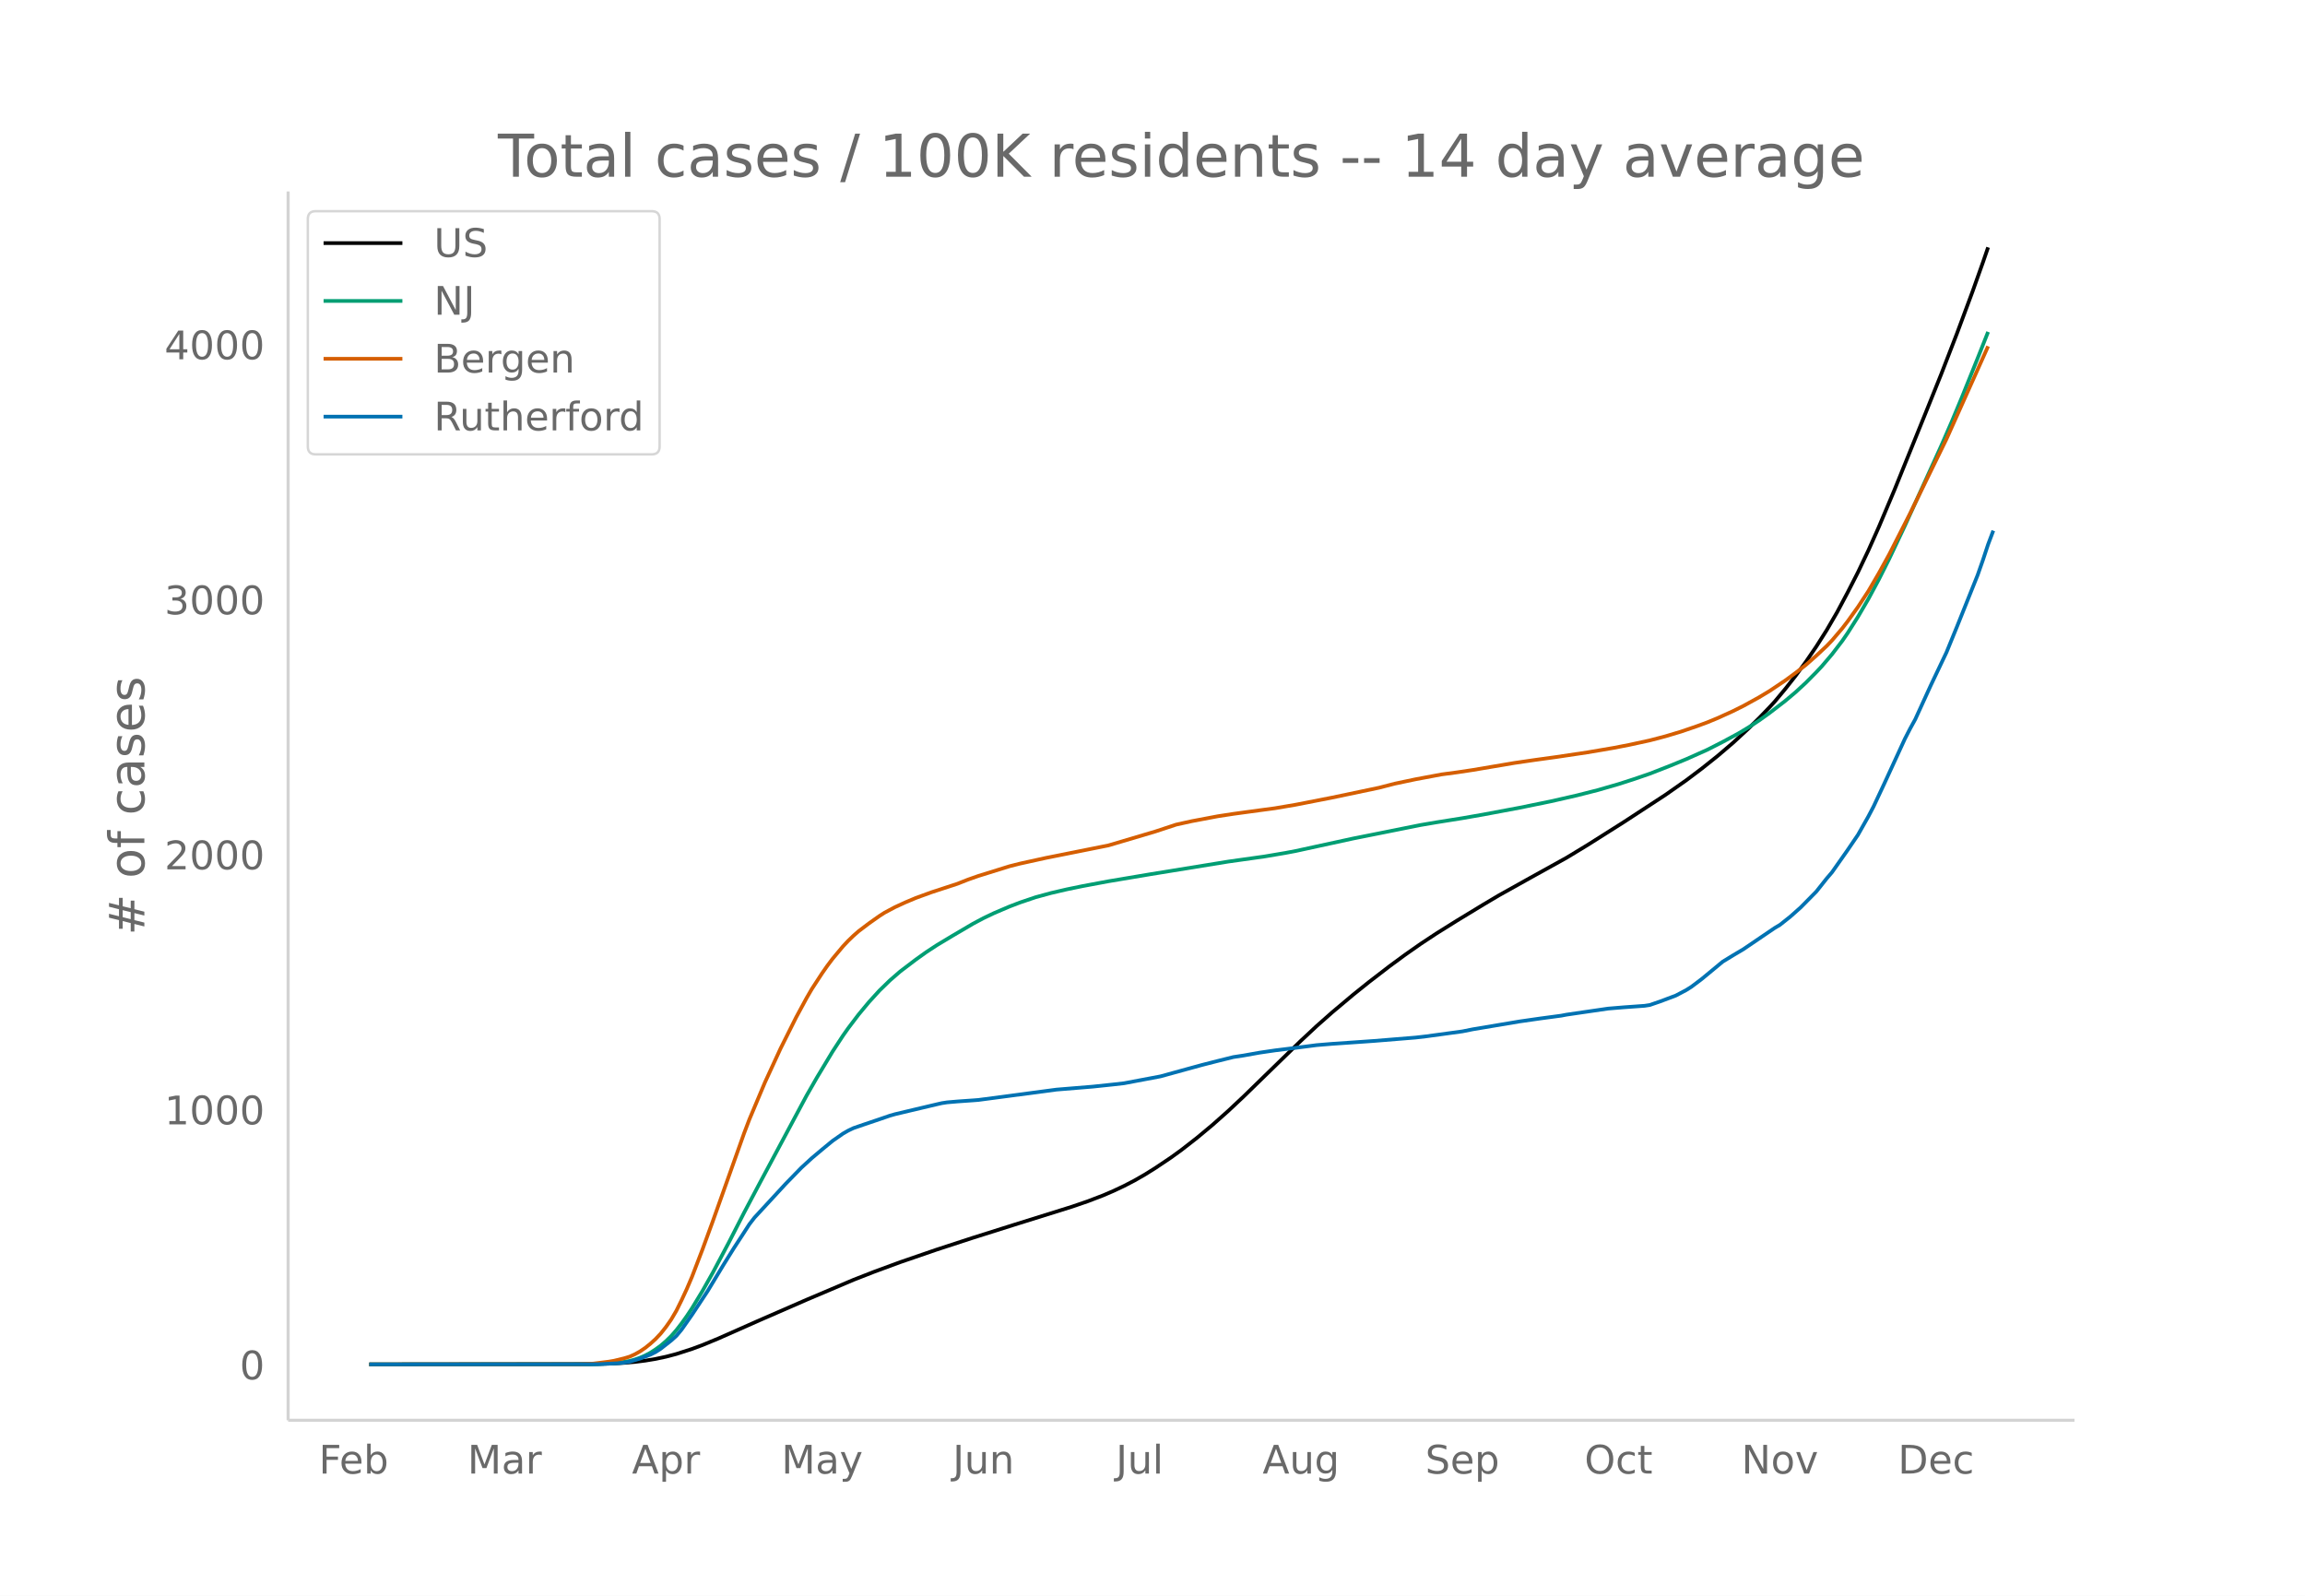
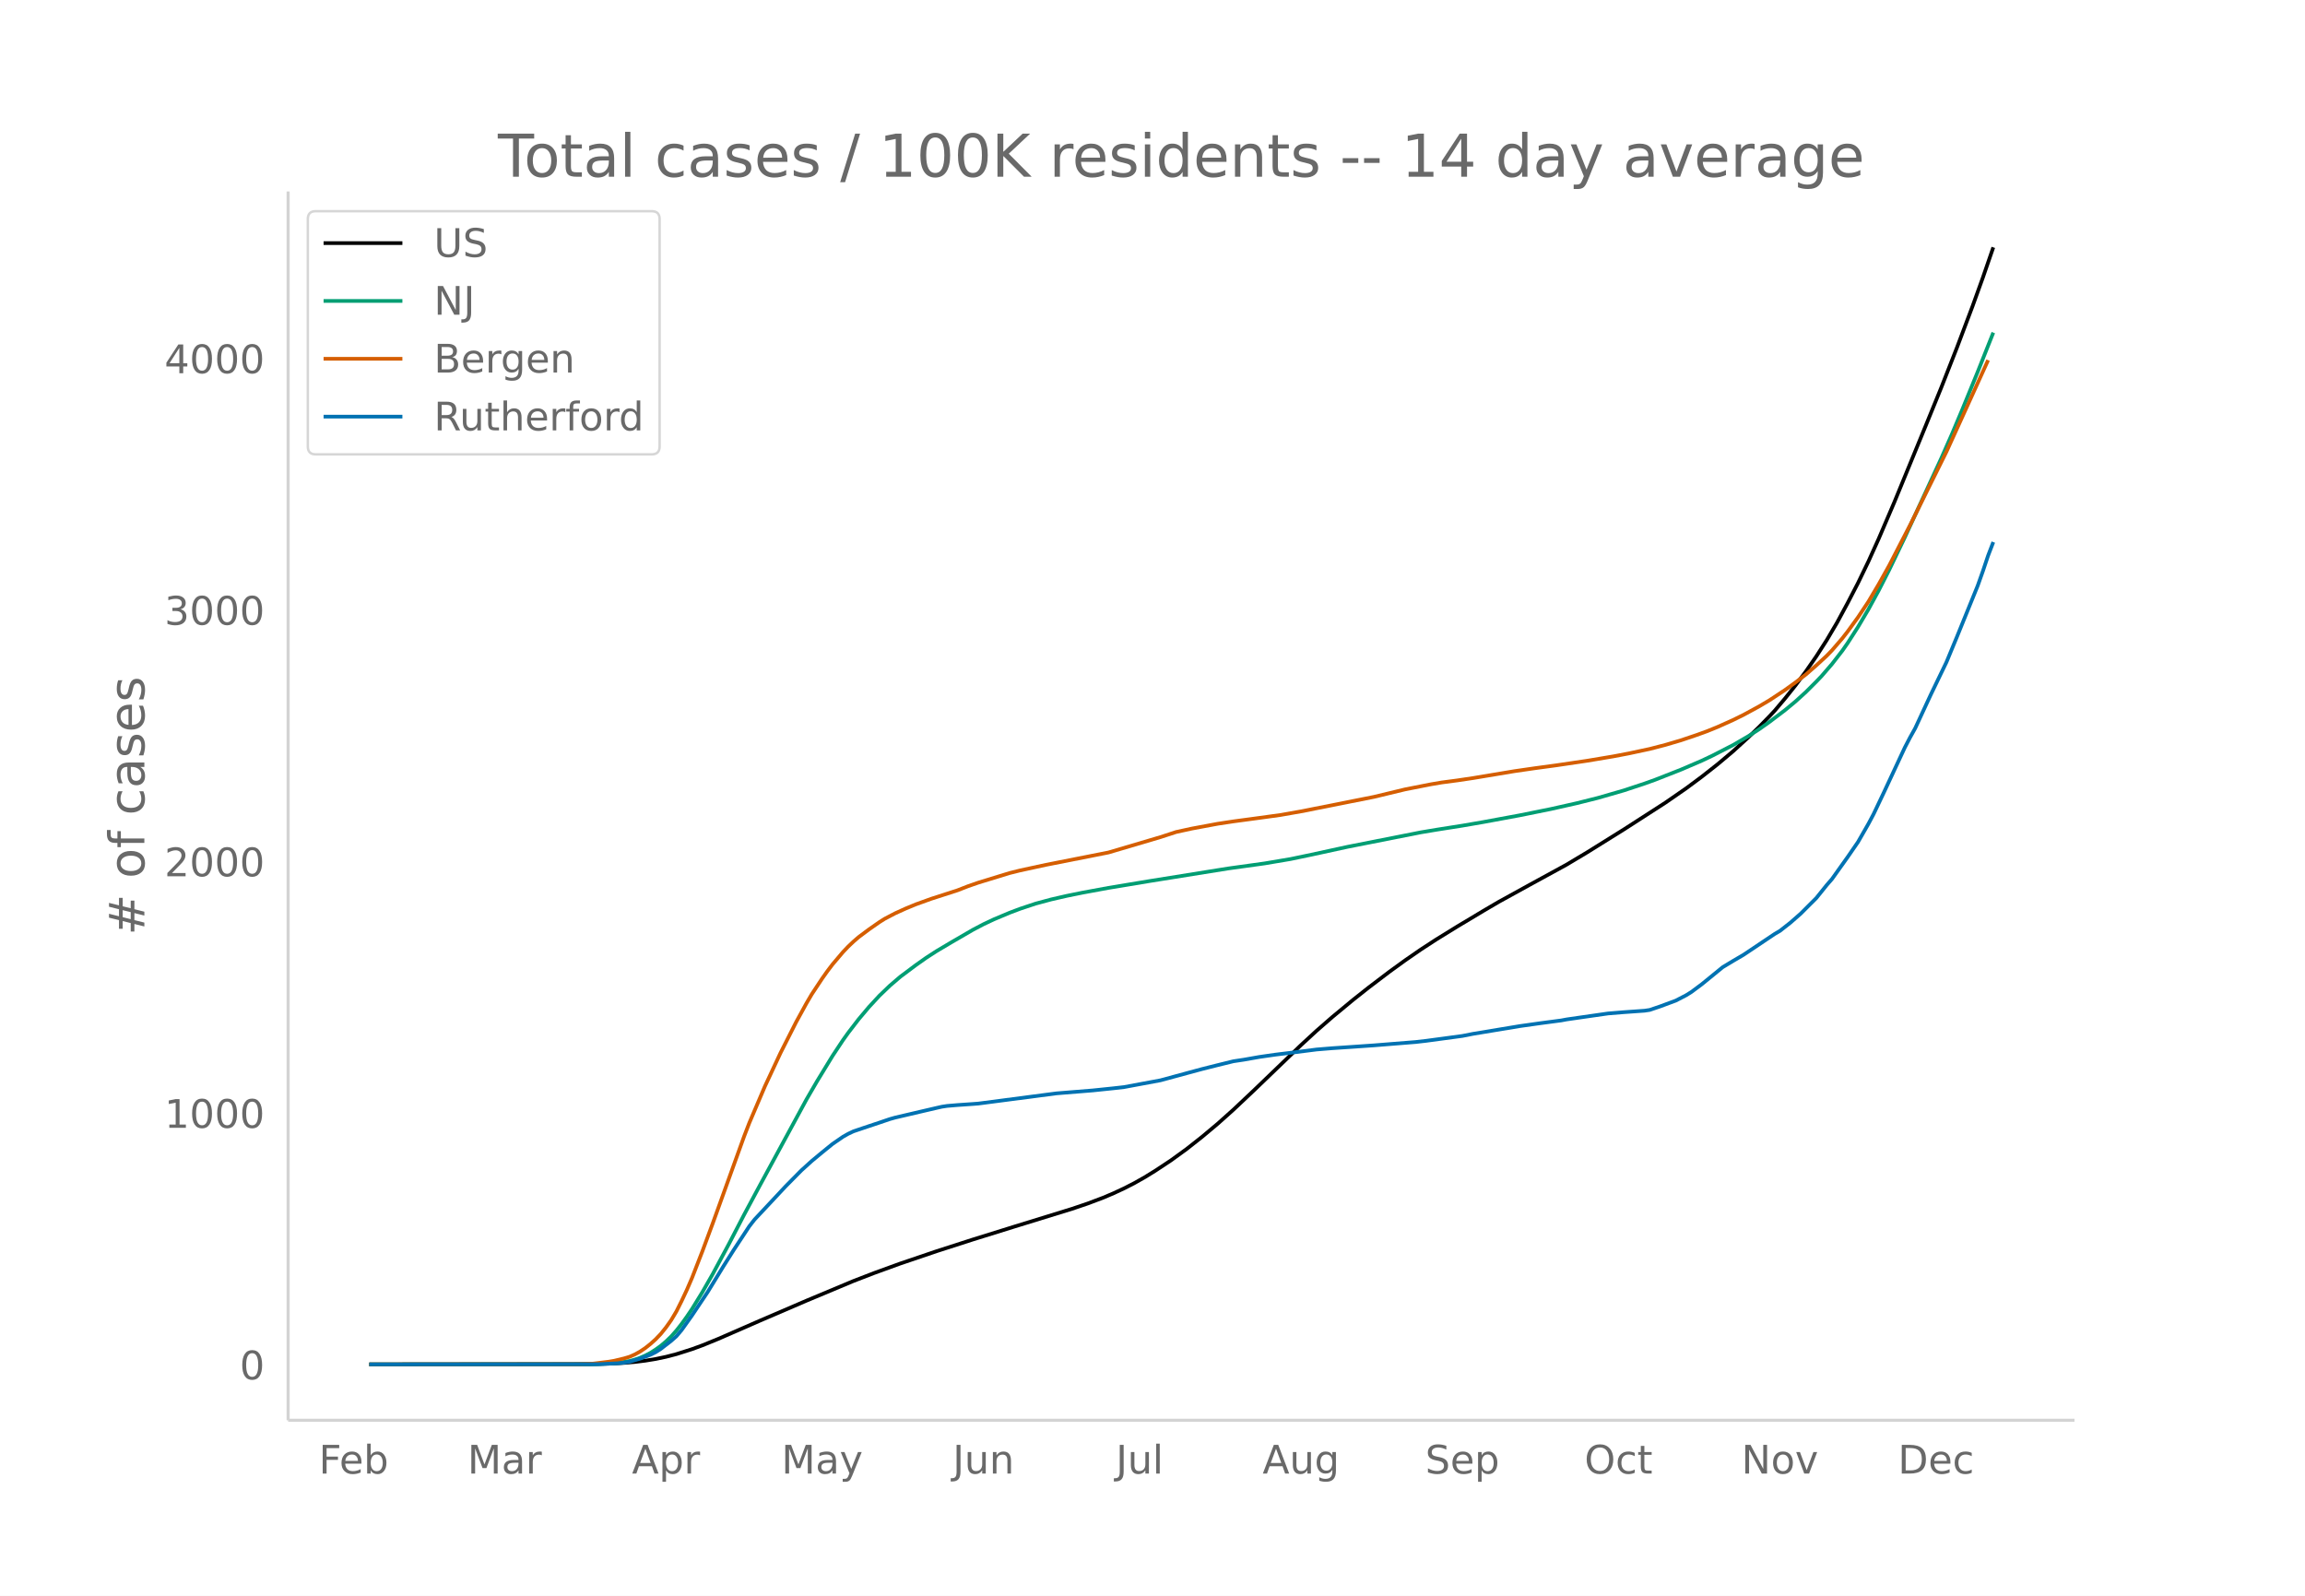
<svg xmlns="http://www.w3.org/2000/svg" xmlns:xlink="http://www.w3.org/1999/xlink" height="864" viewBox="0 0 936 648" width="1248">
  <defs>
    <style>*{stroke-linecap:butt;stroke-linejoin:round}</style>
  </defs>
  <g id="figure_1">
    <path d="M0 648h936V0H0z" fill="#fff" id="patch_1" />
    <g id="axes_1">
      <path d="M117 576.72h725.4V77.76H117z" fill="none" id="patch_2" />
-       <path clip-path="url(#p75baba5b84)" d="M149.973 554.04l88.772-.095 8.455-.191 6.34-.34 4.228-.368 4.227-.531 4.228-.7 4.227-.898 4.227-1.113 6.341-2.045 4.227-1.57 6.341-2.622 16.91-7.487 19.022-8.289 19.023-8.074 8.454-3.307 10.569-3.892 14.795-5.09 14.796-4.83 16.909-5.336 23.25-7.268 6.34-2.176 6.341-2.425 4.228-1.825 4.227-1.997 4.227-2.192 4.228-2.428 4.227-2.641 6.34-4.252 4.228-3.06 6.34-4.938 6.342-5.284 6.34-5.632 6.342-5.95 8.454-8.236 14.796-14.39 6.34-5.913 6.341-5.605 8.455-7.1 6.34-5.089 8.455-6.508 6.341-4.659 6.341-4.445 6.341-4.183 8.455-5.288 10.568-6.423 6.34-3.763 12.683-7.081 14.795-8.198 8.455-5.128 14.795-9.353 16.91-11.048 8.454-5.928 6.34-4.777 6.342-5.055 6.34-5.405 6.341-5.864 4.228-4.154 4.227-4.385 2.114-2.3 4.227-5.078 4.227-5.365 4.227-5.766 4.228-6.186 4.227-6.676 4.227-7.269 4.227-7.933 4.228-8.272 4.227-8.875 4.227-9.467 6.341-15.033 12.682-31.331 6.34-15.774 6.342-16.386 6.34-17.045 4.228-11.885 2.114-6.135h0" fill="none" stroke="#000" stroke-linecap="round" stroke-width="1.5" id="line2d_1" />
-       <path clip-path="url(#p75baba5b84)" d="M149.973 554.04l90.886-.097 6.341-.246 4.227-.395 4.228-.669 2.113-.57 2.114-.73 2.113-.923 2.114-1.107 2.114-1.37 2.113-1.535 2.114-1.818 2.114-2.07 2.113-2.415 2.114-2.731 2.114-2.964 2.113-3.186 4.227-6.976 4.228-7.489 6.34-11.945 6.342-12.378 6.34-11.965 19.023-35.55 4.227-7.377 6.341-10.532 4.228-6.468 2.113-3 4.228-5.572 4.227-5.085 4.227-4.634 4.227-4.11 4.228-3.671 6.34-4.812 4.228-3.027 4.227-2.772 6.341-3.814 8.455-4.966 4.227-2.248 4.227-2.015 6.341-2.704 4.227-1.617 6.341-2.144 6.341-1.729 6.341-1.474 6.34-1.306 10.57-1.978 16.908-2.842 31.705-5.148 14.795-2.08 8.455-1.435 4.227-.798 8.455-1.844 14.795-3.214L576.927 335l6.341-1.077 10.568-1.685 8.455-1.476 14.795-2.774 12.682-2.594 10.568-2.41 8.455-2.147 8.454-2.441 6.341-2.04 6.341-2.18 8.455-3.3 6.34-2.603 8.455-3.768 6.341-3.225 6.341-3.424 4.227-2.534 4.228-2.766 4.227-3.021 6.34-4.877 4.228-3.553 4.227-3.896 4.228-4.278 2.113-2.246 4.228-4.964 4.227-5.521 2.113-3.069 4.228-6.674 4.227-7.245 4.227-7.872 4.228-8.4 6.34-13.39 14.796-32.538 4.227-9.706 4.227-10.157 6.341-15.72 4.228-10.661h0" fill="none" stroke="#009e73" stroke-linecap="round" stroke-width="1.5" id="line2d_2" />
-       <path clip-path="url(#p75baba5b84)" d="M149.973 554.04l84.545-.102 6.341-.22 6.341-.788 2.114-.36 4.227-1.03 2.114-.64 2.113-.947 2.114-1.181 2.113-1.434 2.114-1.696 2.114-1.92 2.113-2.242 2.114-2.667 2.114-3.017 2.113-3.59 2.114-4.283 2.114-4.547 2.113-4.962 4.227-11.019 4.228-11.553 12.682-35.652 2.113-5.552 6.341-15.08 6.341-13.76 6.34-12.69 4.228-7.805 2.114-3.649 4.227-6.48 2.114-3.025 2.113-2.814 4.228-5.058 2.113-2.249 2.114-2.031 2.114-1.862 4.227-3.198 4.227-2.986 2.114-1.353 4.227-2.25 4.227-1.942 4.228-1.776 6.34-2.314 10.569-3.457 4.227-1.671 4.227-1.489 12.682-3.945 4.227-1.067 10.568-2.324 16.91-3.38 8.454-1.694 19.023-5.642 8.454-2.792 6.341-1.402 10.568-1.995 6.341-.973 10.569-1.442 6.34-.843 8.455-1.442 14.795-2.897 19.023-3.995 6.341-1.64 8.455-1.784 10.568-1.978 6.34-.847 6.342-.951 16.909-2.86 8.454-1.235 8.455-1.161 12.682-1.897 10.568-1.797 6.34-1.227 8.455-1.835 6.341-1.663 6.341-1.901 6.341-2.171 4.227-1.55 4.228-1.739 6.34-2.883 4.228-2.108 6.34-3.493 4.228-2.539 6.34-4.245 4.228-3.102 4.227-3.273 4.228-3.735 4.227-3.953 2.114-2.214 4.227-4.971 2.113-2.744 4.228-5.9 4.227-6.436 4.227-7.238 4.228-7.667 8.454-16.579 14.796-30.267 6.34-14.122 10.569-23.552h0" fill="none" stroke="#d55e00" stroke-linecap="round" stroke-width="1.5" id="line2d_3" />
-       <path clip-path="url(#p75baba5b84)" d="M149.973 554.04l93-.08 8.454-.405 2.114-.242 2.114-.364 4.227-1.253 4.227-1.617 2.114-1.05 2.113-1.374 4.228-3.314 2.113-1.9 2.114-2.546 4.227-6.022 6.341-9.618 6.341-10.508 4.227-6.79 4.228-6.506 2.113-3.274 2.114-2.748 12.682-13.74 6.34-6.507 4.228-3.88 4.227-3.557 4.227-3.475 4.228-2.95 2.113-1.213 2.114-1.01 4.227-1.455 6.341-2.142 4.227-1.455 2.114-.606 10.568-2.506 6.341-1.495 2.114-.485 2.113-.323 4.228-.364 6.34-.445 2.114-.161 31.705-4.203 14.795-1.213 8.455-.889 4.227-.485 14.795-2.789 10.569-2.91 6.34-1.737 6.341-1.617 6.341-1.576 4.228-.646 6.34-1.132 6.341-.93 8.455-1.05 8.455-1.092 6.34-.525 10.569-.727 6.34-.445 16.91-1.374 4.227-.485 14.795-2.02 4.228-.85 19.022-3.192 8.455-1.213 8.454-1.131 2.114-.404 6.341-.93 10.568-1.536 6.341-.525 8.455-.606 2.113-.323 4.228-1.455 6.34-2.385 4.228-2.223 2.113-1.333 4.228-3.193 8.454-6.992 4.227-2.586 4.228-2.506 8.454-5.739 4.228-2.869 2.113-1.253 4.227-3.354 4.228-3.759 6.34-6.426 4.228-5.334 2.114-2.465 6.34-9.013 4.228-6.224 4.227-7.476 2.114-4.042 4.227-9.012 8.454-18.388 2.114-4.123 2.114-3.839 6.34-13.862 6.342-13.337 4.227-10.346 8.454-21.096 2.114-6.022 2.114-6.385 2.113-5.577h0" fill="none" stroke="#0072b2" stroke-linecap="round" stroke-width="1.5" id="line2d_4" />
+       <path clip-path="url(#p1989d250cb)" d="M149.973 554.04l88.772-.094 8.455-.188 6.34-.336 4.228-.363 4.227-.524 4.228-.69 4.227-.885 4.227-1.098 6.341-2.017 4.227-1.548 6.341-2.587 16.91-7.385 19.022-8.175 19.023-7.964 8.454-3.261 10.569-3.839 14.795-5.021 14.796-4.764 16.909-5.263 23.25-7.168 6.34-2.146 6.341-2.392 4.228-1.8 4.227-1.97 4.227-2.162 4.228-2.395 4.227-2.605 6.34-4.193 6.342-4.598 6.34-4.998 6.341-5.316 6.341-5.668 8.455-7.972 19.023-18.288 6.34-5.833 6.341-5.528 8.455-7.003 6.34-5.02 8.455-6.42 6.341-4.594 6.341-4.384 6.341-4.126 8.455-5.215 10.568-6.336 6.34-3.712 12.683-6.984 14.795-8.086 8.455-5.057 14.795-9.225 16.91-10.897 8.454-5.847 6.34-4.712 6.342-4.986 6.34-5.33 6.341-5.784 4.228-4.098 4.227-4.325 2.114-2.268 4.227-5.01 4.227-5.29 4.227-5.687 4.228-6.102 4.227-6.585 4.227-7.17 4.227-7.824 4.228-8.16 4.227-8.752 4.227-9.338 6.341-14.827 12.682-30.903 6.34-15.558 6.342-16.162 6.34-16.812 4.228-11.722 4.227-12.255h0" fill="none" stroke="#000" stroke-linecap="round" stroke-width="1.5" id="line2d_1" />
+       <path clip-path="url(#p1989d250cb)" d="M149.973 554.04l90.886-.095 6.341-.243 4.227-.39 4.228-.66 2.113-.562 2.114-.72 2.113-.91 2.114-1.092 2.114-1.352 2.113-1.514 2.114-1.793 2.114-2.04 2.113-2.383 2.114-2.694 2.114-2.924 2.113-3.141 4.227-6.882 4.228-7.386 6.34-11.782 6.342-12.209 6.34-11.8 19.023-35.065 4.227-7.275 6.341-10.388 4.228-6.38 2.113-2.96 4.228-5.495 4.227-5.015 4.227-4.57 4.227-4.054 4.228-3.622 6.34-4.746 4.228-2.986 4.227-2.734 6.341-3.76 8.455-4.9 4.227-2.217 4.227-1.987 6.341-2.667 4.227-1.595 6.341-2.115 6.341-1.705 6.341-1.454 6.34-1.288 10.57-1.951 16.908-2.803 31.705-5.078 14.795-2.052 10.568-1.782 8.455-1.769 14.795-3.214 29.591-5.847 6.341-1.062 10.568-1.661 8.455-1.457 14.795-2.735 12.682-2.56 10.568-2.376 8.455-2.118 10.568-3.046 8.455-2.796 4.227-1.516 10.568-4.15 8.455-3.63 4.227-1.997 8.454-4.343 6.341-3.687 4.228-2.73 4.227-2.979 6.34-4.81 4.228-3.504 4.227-3.843 4.228-4.22 2.113-2.215 4.228-4.895 4.227-5.446 2.113-3.027 4.228-6.583 4.227-7.146 4.227-7.764 4.228-8.286 6.34-13.206 14.796-32.094 4.227-9.573 4.227-10.018 6.341-15.505 6.341-15.955h0" fill="none" stroke="#009e73" stroke-linecap="round" stroke-width="1.5" id="line2d_2" />
+       <path clip-path="url(#p1989d250cb)" d="M149.973 554.04l84.545-.101 6.341-.217 6.341-.777 2.114-.354 4.227-1.016 2.114-.633 2.113-.933 2.114-1.165 2.113-1.414 2.114-1.673 2.114-1.895 2.113-2.21 2.114-2.631 2.114-2.976 2.113-3.54 2.114-4.225 2.114-4.485 2.113-4.893 4.227-10.869 4.228-11.395 12.682-35.165 2.113-5.476 6.341-14.873 6.341-13.572 6.34-12.516 4.228-7.699 2.114-3.599 4.227-6.392 2.114-2.983 2.113-2.775 4.228-4.99 2.113-2.218 2.114-2.003 2.114-1.836 4.227-3.154 4.227-2.946 2.114-1.334 4.227-2.219 4.227-1.915 4.228-1.753 6.34-2.282 10.569-3.41 4.227-1.648 4.227-1.468 12.682-3.891 4.227-1.053 10.568-2.292 16.91-3.333 8.454-1.672 21.136-6.25 6.341-2.069 6.341-1.382 10.568-1.967 6.341-.96 10.569-1.423 8.454-1.164 8.455-1.483 29.59-5.882 12.682-3.052 10.569-2.08 4.227-.718 6.34-.835 6.342-.939 16.909-2.82 8.454-1.22 8.455-1.144 12.682-1.871 10.568-1.772 6.34-1.211 8.455-1.81 6.341-1.64 6.341-1.875 6.341-2.142 4.227-1.528 4.228-1.715 6.34-2.844 4.228-2.08 6.34-3.444 4.228-2.504 6.34-4.187 4.228-3.06 4.227-3.228 4.228-3.684 4.227-3.9 2.114-2.183 4.227-4.903 2.113-2.707 4.228-5.819 4.227-6.348 4.227-7.139 4.228-7.562 8.454-16.352 14.796-29.853 6.34-13.929 10.569-23.23h0" fill="none" stroke="#d55e00" stroke-linecap="round" stroke-width="1.5" id="line2d_3" />
+       <path clip-path="url(#p1989d250cb)" d="M149.973 554.04l93-.08 8.454-.398 2.114-.24 2.114-.358 4.227-1.236 4.227-1.594 2.114-1.037 2.113-1.355 4.228-3.269 2.113-1.873 2.114-2.511 4.227-5.94 6.341-9.487 6.341-10.364 4.227-6.697 6.341-9.646 2.114-2.71 12.682-13.553 6.34-6.418 4.228-3.827 4.227-3.508 4.227-3.428 4.228-2.91 2.113-1.195 2.114-.997 4.227-1.435 6.341-2.113 4.227-1.435 2.114-.598 10.568-2.471 6.341-1.475 2.114-.478 2.113-.32 4.228-.358 6.34-.438 2.114-.16 31.705-4.145 14.795-1.196 8.455-.877 4.227-.479 14.795-2.75 10.569-2.87 6.34-1.714 6.341-1.594 6.341-1.555 4.228-.638 6.34-1.116 6.341-.917 8.455-1.036 8.455-1.076 6.34-.519 10.569-.717 6.34-.439 16.91-1.355 4.227-.478 14.795-1.993 4.228-.837 19.022-3.15 8.455-1.195 8.454-1.116 2.114-.399 6.341-.917 10.568-1.515 6.341-.518 8.455-.598 2.113-.319 4.228-1.435 6.34-2.351 4.228-2.193 2.113-1.315 4.228-3.15 8.454-6.895 4.227-2.551 4.228-2.472 8.454-5.66 4.228-2.83 2.113-1.236 4.227-3.309 4.228-3.707 6.34-6.338 4.228-5.261 2.114-2.432 6.34-8.889 4.228-6.139 4.227-7.374 2.114-3.986 4.227-8.89 8.454-18.136 2.114-4.066 2.114-3.787 6.34-13.672 6.342-13.155 4.227-10.204 8.454-20.808 2.114-5.94 2.114-6.297 2.113-5.501h0" fill="none" stroke="#0072b2" stroke-linecap="round" stroke-width="1.5" id="line2d_4" />
      <path d="M117 576.72V77.76" fill="none" stroke="#d3d3d3" stroke-linecap="square" stroke-width="1.25" id="patch_3" />
      <path d="M117 576.72h725.4" fill="none" stroke="#d3d3d3" stroke-linecap="square" stroke-width="1.25" id="patch_4" />
      <g id="matplotlib.axis_1">
        <g id="xtick_1">
          <g transform="matrix(.16 0 0 -.16 129.47 598.378)" fill="#696969" id="text_1">
            <defs>
              <path d="M9.813 72.906h41.89v-8.312H19.672V43.109h28.906v-8.297H19.672V0h-9.86z" id="DejaVuSans-70" />
              <path d="M56.203 29.594v-4.39H14.891q.593-9.282 5.593-14.142 5-4.859 13.938-4.859 5.172 0 10.031 1.266 4.86 1.265 9.656 3.812v-8.5Q49.266.734 44.187-.344 39.11-1.422 33.892-1.422q-13.094 0-20.735 7.61-7.64 7.625-7.64 20.625 0 13.421 7.25 21.296Q20.016 56 32.328 56q11.031 0 17.453-7.11 6.422-7.093 6.422-19.296zm-8.984 2.64q-.094 7.36-4.125 11.75-4.032 4.407-10.672 4.407-7.516 0-12.031-4.25-4.516-4.25-5.203-11.97z" id="DejaVuSans-101" />
              <path d="M48.688 27.297q0 9.906-4.079 15.547-4.078 5.64-11.203 5.64-7.14 0-11.218-5.64-4.079-5.64-4.079-15.547 0-9.906 4.078-15.547 4.079-5.64 11.22-5.64 7.124 0 11.202 5.64t4.078 15.547zM18.108 46.39q2.844 4.875 7.157 7.234Q29.594 56 35.594 56q9.968 0 16.187-7.906 6.235-7.907 6.235-20.797T51.78 6.484q-6.218-7.906-16.187-7.906-6 0-10.328 2.375-4.313 2.375-7.157 7.25V0H9.08v75.984h9.03z" id="DejaVuSans-98" />
            </defs>
            <use xlink:href="#DejaVuSans-70" />
            <use x="52.02" xlink:href="#DejaVuSans-101" />
            <use x="113.543" xlink:href="#DejaVuSans-98" />
          </g>
        </g>
        <g id="xtick_2">
          <g transform="matrix(.16 0 0 -.16 189.834 598.378)" fill="#696969" id="text_2">
            <defs>
              <path d="M9.813 72.906h14.703l18.593-49.61 18.703 49.61h14.704V0H66.89v64.016l-18.797-50h-9.907l-18.796 50V0H9.813z" id="DejaVuSans-77" />
              <path d="M34.281 27.484q-10.89 0-15.093-2.484-4.204-2.484-4.204-8.5 0-4.781 3.157-7.594 3.156-2.797 8.562-2.797 7.485 0 12 5.297 4.516 5.297 4.516 14.078v2zm17.922 3.72V0H43.22v8.297Q40.14 3.328 35.547.953q-4.594-2.375-11.234-2.375-8.391 0-13.36 4.719Q6 8.016 6 15.922q0 9.219 6.172 13.906 6.187 4.688 18.437 4.688h12.61v.89q0 6.203-4.078 9.594-4.078 3.39-11.453 3.39-4.688 0-9.141-1.124-4.438-1.125-8.531-3.375v8.312q4.921 1.906 9.562 2.844 4.64.953 9.031.953 11.875 0 17.735-6.156 5.86-6.14 5.86-18.64z" id="DejaVuSans-97" />
              <path d="M41.11 46.297q-1.516.875-3.297 1.281Q36.03 48 33.89 48q-7.625 0-11.703-4.953-4.079-4.953-4.079-14.234V0H9.08v54.688h9.03v-8.5q2.844 4.984 7.375 7.39Q30.031 56 36.531 56q.922 0 2.047-.125 1.125-.11 2.484-.36z" id="DejaVuSans-114" />
            </defs>
            <use xlink:href="#DejaVuSans-77" />
            <use x="86.279" xlink:href="#DejaVuSans-97" />
            <use x="147.559" xlink:href="#DejaVuSans-114" />
          </g>
        </g>
        <g id="xtick_3">
          <g transform="matrix(.16 0 0 -.16 256.61 598.378)" fill="#696969" id="text_3">
            <defs>
              <path d="M34.188 63.188L20.797 26.906h26.812zm-5.579 9.718h11.188L67.578 0h-10.25l-6.64 18.703h-32.86L11.188 0H.78z" id="DejaVuSans-65" />
              <path d="M18.11 8.203v-29H9.077v75.484h9.031v-8.296q2.844 4.875 7.157 7.234Q29.594 56 35.594 56q9.968 0 16.187-7.906 6.235-7.907 6.235-20.797T51.78 6.484q-6.218-7.906-16.187-7.906-6 0-10.328 2.375-4.313 2.375-7.157 7.25zm30.578 19.094q0 9.906-4.079 15.547-4.078 5.64-11.203 5.64-7.14 0-11.218-5.64-4.079-5.64-4.079-15.547 0-9.906 4.078-15.547 4.079-5.64 11.22-5.64 7.124 0 11.202 5.64t4.078 15.547z" id="DejaVuSans-112" />
            </defs>
            <use xlink:href="#DejaVuSans-65" />
            <use x="68.408" xlink:href="#DejaVuSans-112" />
            <use x="131.885" xlink:href="#DejaVuSans-114" />
          </g>
        </g>
        <g id="xtick_4">
          <g transform="matrix(.16 0 0 -.16 317.32 598.378)" fill="#696969" id="text_4">
            <defs>
              <path d="M32.172-5.078q-3.797-9.766-7.422-12.735-3.61-2.984-9.656-2.984H7.906v7.516h5.282q3.703 0 5.75 1.765Q21-9.766 23.483-3.219l1.61 4.094-22.11 53.813H12.5l17.094-42.766 17.093 42.766h9.516z" id="DejaVuSans-121" />
            </defs>
            <use xlink:href="#DejaVuSans-77" />
            <use x="86.279" xlink:href="#DejaVuSans-97" />
            <use x="147.559" xlink:href="#DejaVuSans-121" />
          </g>
        </g>
        <g id="xtick_5">
          <g transform="matrix(.16 0 0 -.16 386.882 598.378)" fill="#696969" id="text_5">
            <defs>
              <path d="M9.813 72.906h9.859V5.078q0-13.187-5-19.14-5-5.954-16.094-5.954h-3.75v8.297h3.078q6.531 0 9.219 3.672Q9.813-4.39 9.813 5.078z" id="DejaVuSans-74" />
              <path d="M8.5 21.578v33.11h8.984V21.922q0-7.766 3.016-11.656 3.031-3.875 9.094-3.875 7.265 0 11.484 4.64 4.234 4.64 4.234 12.656v31h8.985V0h-8.984v8.406Q42.047 3.422 37.718 1q-4.313-2.422-10.032-2.422-9.421 0-14.312 5.86Q8.5 10.296 8.5 21.578zM31.11 56z" id="DejaVuSans-117" />
              <path d="M54.89 33.016V0h-8.984v32.719q0 7.765-3.031 11.61-3.031 3.858-9.078 3.858-7.281 0-11.484-4.64-4.204-4.625-4.204-12.64V0H9.08v54.688h9.03v-8.5q3.235 4.937 7.594 7.374Q30.078 56 35.797 56q9.422 0 14.25-5.828 4.844-5.828 4.844-17.156z" id="DejaVuSans-110" />
            </defs>
            <use xlink:href="#DejaVuSans-74" />
            <use x="29.492" xlink:href="#DejaVuSans-117" />
            <use x="92.871" xlink:href="#DejaVuSans-110" />
          </g>
        </g>
        <g id="xtick_6">
          <g transform="matrix(.16 0 0 -.16 453.138 598.378)" fill="#696969" id="text_6">
            <defs>
              <path d="M9.422 75.984h8.984V0H9.422z" id="DejaVuSans-108" />
            </defs>
            <use xlink:href="#DejaVuSans-74" />
            <use x="29.492" xlink:href="#DejaVuSans-117" />
            <use x="92.871" xlink:href="#DejaVuSans-108" />
          </g>
        </g>
        <g id="xtick_7">
          <g transform="matrix(.16 0 0 -.16 512.692 598.378)" fill="#696969" id="text_7">
            <defs>
              <path d="M45.406 27.984q0 9.766-4.031 15.125-4.016 5.375-11.297 5.375-7.219 0-11.25-5.375-4.031-5.359-4.031-15.125 0-9.718 4.031-15.093t11.25-5.375q7.281 0 11.297 5.375 4.031 5.375 4.031 15.093zm8.985-21.203q0-13.953-6.203-20.765Q42-20.797 29.203-20.797q-4.734 0-8.937.703-4.203.703-8.157 2.172v8.735q3.954-2.141 7.813-3.157 3.86-1.031 7.86-1.031 8.843 0 13.234 4.61 4.39 4.609 4.39 13.937v4.453q-2.781-4.844-7.125-7.234Q33.938 0 27.875 0 17.828 0 11.672 7.656q-6.156 7.672-6.156 20.328 0 12.688 6.156 20.344Q17.828 56 27.875 56q6.063 0 10.406-2.39 4.344-2.391 7.125-7.22v8.297h8.985z" id="DejaVuSans-103" />
            </defs>
            <use xlink:href="#DejaVuSans-65" />
            <use x="68.408" xlink:href="#DejaVuSans-117" />
            <use x="131.787" xlink:href="#DejaVuSans-103" />
          </g>
        </g>
        <g id="xtick_8">
          <g transform="matrix(.16 0 0 -.16 578.756 598.378)" fill="#696969" id="text_8">
            <defs>
              <path d="M53.516 70.516V60.89q-5.61 2.687-10.594 4-4.984 1.328-9.625 1.328-8.047 0-12.422-3.125t-4.375-8.89q0-4.845 2.906-7.313 2.907-2.453 11.016-3.97l5.953-1.218q11.031-2.11 16.281-7.406 5.25-5.297 5.25-14.172 0-10.61-7.11-16.078-7.093-5.469-20.812-5.469-5.172 0-11.015 1.172Q13.14.922 6.89 3.219v10.156q6-3.36 11.765-5.078 5.766-1.703 11.328-1.703 8.438 0 13.032 3.312 4.593 3.328 4.593 9.485 0 5.359-3.297 8.39-3.296 3.032-10.812 4.547L27.484 33.5q-11.03 2.188-15.968 6.875-4.922 4.688-4.922 13.047 0 9.672 6.812 15.234 6.813 5.563 18.766 5.563 5.14 0 10.453-.938 5.328-.922 10.89-2.765z" id="DejaVuSans-83" />
            </defs>
            <use xlink:href="#DejaVuSans-83" />
            <use x="63.477" xlink:href="#DejaVuSans-101" />
            <use x="125" xlink:href="#DejaVuSans-112" />
          </g>
        </g>
        <g id="xtick_9">
          <g transform="matrix(.16 0 0 -.16 643.413 598.378)" fill="#696969" id="text_9">
            <defs>
              <path d="M39.406 66.219q-10.75 0-17.078-8.016-6.312-8-6.312-21.828 0-13.766 6.312-21.781 6.328-8 17.078-8 10.735 0 17.016 8 6.281 8.015 6.281 21.781 0 13.828-6.281 21.828-6.281 8.016-17.016 8.016zm0 8q15.328 0 24.5-10.281 9.188-10.282 9.188-27.563 0-17.234-9.188-27.516-9.172-10.28-24.5-10.28-15.375 0-24.593 10.25-9.204 10.265-9.204 27.546t9.204 27.563q9.218 10.28 24.593 10.28z" id="DejaVuSans-79" />
              <path d="M48.781 52.594v-8.407q-3.812 2.11-7.64 3.157-3.828 1.047-7.735 1.047-8.75 0-13.593-5.547-4.829-5.532-4.829-15.547 0-10.016 4.829-15.563 4.843-5.53 13.593-5.53 3.907 0 7.735 1.046 3.828 1.047 7.64 3.156V2.094Q45.016.344 40.984-.531q-4.015-.89-8.562-.89-12.36 0-19.64 7.765-7.266 7.765-7.266 20.953 0 13.375 7.343 21.031Q20.22 56 33.016 56q4.14 0 8.093-.86 3.953-.843 7.672-2.546z" id="DejaVuSans-99" />
              <path d="M18.313 70.219V54.688h18.5v-6.985h-18.5V18.016q0-6.688 1.828-8.594 1.828-1.906 7.453-1.906h9.218V0h-9.218q-10.407 0-14.36 3.875-3.953 3.89-3.953 14.14v29.688H2.687v6.984h6.594V70.22z" id="DejaVuSans-116" />
            </defs>
            <use xlink:href="#DejaVuSans-79" />
            <use x="78.711" xlink:href="#DejaVuSans-99" />
            <use x="133.691" xlink:href="#DejaVuSans-116" />
          </g>
        </g>
        <g id="xtick_10">
          <g transform="matrix(.16 0 0 -.16 707.153 598.378)" fill="#696969" id="text_10">
            <defs>
              <path d="M9.813 72.906h13.28l32.329-60.984v60.984h9.562V0h-13.28L19.39 60.984V0H9.813z" id="DejaVuSans-78" />
              <path d="M30.61 48.39q-7.22 0-11.422-5.64-4.204-5.64-4.204-15.453 0-9.813 4.172-15.453 4.188-5.64 11.453-5.64 7.188 0 11.375 5.655 4.203 5.672 4.203 15.438 0 9.719-4.203 15.406-4.187 5.688-11.375 5.688zm0 7.61q11.718 0 18.406-7.625 6.703-7.61 6.703-21.078 0-13.422-6.703-21.078-6.688-7.64-18.407-7.64-11.765 0-18.437 7.64-6.656 7.656-6.656 21.078 0 13.469 6.656 21.078Q18.844 56 30.609 56z" id="DejaVuSans-111" />
              <path d="M2.984 54.688H12.5L29.594 8.797l17.093 45.89h9.516L35.687 0H23.485z" id="DejaVuSans-118" />
            </defs>
            <use xlink:href="#DejaVuSans-78" />
            <use x="74.805" xlink:href="#DejaVuSans-111" />
            <use x="135.986" xlink:href="#DejaVuSans-118" />
          </g>
        </g>
        <g id="xtick_11">
          <g transform="matrix(.16 0 0 -.16 770.696 598.378)" fill="#696969" id="text_11">
            <defs>
              <path d="M19.672 64.797V8.109h11.922q15.093 0 22.093 6.829 7 6.843 7 21.593 0 14.64-7 21.453-7 6.813-22.093 6.813zm-9.86 8.11h20.266q21.188 0 31.094-8.813 9.922-8.813 9.922-27.563 0-18.86-9.969-27.703Q51.172 0 30.078 0H9.813z" id="DejaVuSans-68" />
            </defs>
            <use xlink:href="#DejaVuSans-68" />
            <use x="77.002" xlink:href="#DejaVuSans-101" />
            <use x="138.525" xlink:href="#DejaVuSans-99" />
          </g>
        </g>
      </g>
      <g id="matplotlib.axis_2">
        <g id="ytick_1">
          <g transform="matrix(.16 0 0 -.16 97.32 560.119)" fill="#696969" id="text_12">
            <defs>
              <path d="M31.781 66.406q-7.61 0-11.453-7.5Q16.5 51.422 16.5 36.375q0-14.984 3.828-22.484 3.844-7.5 11.453-7.5 7.672 0 11.5 7.5 3.844 7.5 3.844 22.484 0 15.047-3.844 22.531-3.828 7.5-11.5 7.5zm0 7.813q12.266 0 18.735-9.703 6.468-9.688 6.468-28.141 0-18.406-6.468-28.11-6.47-9.687-18.735-9.687-12.25 0-18.718 9.688-6.47 9.703-6.47 28.109 0 18.453 6.47 28.14Q19.53 74.22 31.78 74.22z" id="DejaVuSans-48" />
            </defs>
            <use xlink:href="#DejaVuSans-48" />
          </g>
        </g>
        <g id="ytick_2">
-           <g transform="matrix(.16 0 0 -.16 66.78 456.56)" fill="#696969" id="text_13">
+           <g transform="matrix(.16 0 0 -.16 66.78 457.977)" fill="#696969" id="text_13">
            <defs>
              <path d="M12.406 8.297h16.11v55.625l-17.532-3.516v8.985l17.438 3.515h9.86V8.296H54.39V0H12.406z" id="DejaVuSans-49" />
            </defs>
            <use xlink:href="#DejaVuSans-49" />
            <use x="63.623" xlink:href="#DejaVuSans-48" />
            <use x="127.246" xlink:href="#DejaVuSans-48" />
            <use x="190.869" xlink:href="#DejaVuSans-48" />
          </g>
        </g>
        <g id="ytick_3">
-           <g transform="matrix(.16 0 0 -.16 66.78 353.003)" fill="#696969" id="text_14">
+           <g transform="matrix(.16 0 0 -.16 66.78 355.835)" fill="#696969" id="text_14">
            <defs>
              <path d="M19.188 8.297h34.421V0H7.33v8.297q5.609 5.812 15.296 15.594 9.703 9.797 12.188 12.64 4.734 5.313 6.609 9 1.89 3.688 1.89 7.25 0 5.813-4.078 9.469-4.078 3.672-10.625 3.672-4.64 0-9.797-1.61-5.14-1.609-11-4.89v9.969Q13.767 71.78 18.938 73q5.188 1.219 9.485 1.219 11.328 0 18.062-5.672 6.735-5.656 6.735-15.125 0-4.5-1.688-8.531-1.672-4.016-6.125-9.485-1.218-1.422-7.765-8.187-6.532-6.766-18.453-18.922z" id="DejaVuSans-50" />
            </defs>
            <use xlink:href="#DejaVuSans-50" />
            <use x="63.623" xlink:href="#DejaVuSans-48" />
            <use x="127.246" xlink:href="#DejaVuSans-48" />
            <use x="190.869" xlink:href="#DejaVuSans-48" />
          </g>
        </g>
        <g id="ytick_4">
-           <g transform="matrix(.16 0 0 -.16 66.78 249.445)" fill="#696969" id="text_15">
+           <g transform="matrix(.16 0 0 -.16 66.78 253.694)" fill="#696969" id="text_15">
            <defs>
              <path d="M40.578 39.313Q47.656 37.797 51.625 33q3.984-4.781 3.984-11.813 0-10.78-7.422-16.703-7.421-5.906-21.093-5.906-4.578 0-9.438.906-4.86.907-10.031 2.72v9.515q4.094-2.39 8.969-3.61 4.89-1.218 10.218-1.218 9.266 0 14.125 3.656 4.86 3.656 4.86 10.64 0 6.454-4.516 10.079-4.515 3.64-12.562 3.64h-8.5v8.11h8.89q7.266 0 11.125 2.906 3.86 2.906 3.86 8.375 0 5.61-3.985 8.61-3.968 3.015-11.39 3.015-4.063 0-8.703-.89-4.641-.876-10.203-2.72v8.782q5.624 1.562 10.53 2.344 4.907.78 9.25.78 11.235 0 17.766-5.109 6.547-5.093 6.547-13.78 0-6.063-3.468-10.235-3.47-4.172-9.86-5.782z" id="DejaVuSans-51" />
            </defs>
            <use xlink:href="#DejaVuSans-51" />
            <use x="63.623" xlink:href="#DejaVuSans-48" />
            <use x="127.246" xlink:href="#DejaVuSans-48" />
            <use x="190.869" xlink:href="#DejaVuSans-48" />
          </g>
        </g>
        <g id="ytick_5">
-           <g transform="matrix(.16 0 0 -.16 66.78 145.887)" fill="#696969" id="text_16">
+           <g transform="matrix(.16 0 0 -.16 66.78 151.552)" fill="#696969" id="text_16">
            <defs>
              <path d="M37.797 64.313L12.89 25.39h24.906zm-2.594 8.593H47.61V25.391h10.407v-8.203H47.609V0h-9.812v17.188H4.89v9.515z" id="DejaVuSans-52" />
            </defs>
            <use xlink:href="#DejaVuSans-52" />
            <use x="63.623" xlink:href="#DejaVuSans-48" />
            <use x="127.246" xlink:href="#DejaVuSans-48" />
            <use x="190.869" xlink:href="#DejaVuSans-48" />
          </g>
        </g>
        <g transform="matrix(0 -.2 -.2 0 58.62 379.813)" fill="#696969" id="text_17">
          <defs>
            <path d="M51.125 44H36.922l-4.11-16.313h14.313zm-7.328 27.781l-5.078-20.265h14.265L58.11 71.78h7.813L60.89 51.516h15.234V44h-17.14l-4-16.313h15.53V20.22H53.079L48 0h-7.813l5.032 20.219H30.906L25.875 0h-7.86l5.079 20.219H7.719v7.468h17.187L29 44H13.281v7.516h17.625l4.985 20.265z" id="DejaVuSans-35" />
            <path d="M37.11 75.984V68.5h-8.594q-4.828 0-6.72-1.953-1.874-1.953-1.874-7.031v-4.828h14.797v-6.985H19.922V0H10.89v47.703H2.297v6.984h8.594V58.5q0 9.125 4.25 13.297 4.25 4.187 13.468 4.187z" id="DejaVuSans-102" />
            <path d="M44.281 53.078v-8.5q-3.797 1.953-7.906 2.922-4.094.984-8.5.984-6.688 0-10.031-2.047-3.344-2.046-3.344-6.156 0-3.125 2.39-4.906 2.391-1.781 9.626-3.39l3.078-.688q9.562-2.047 13.593-5.781 4.032-3.735 4.032-10.422 0-7.625-6.032-12.078-6.03-4.438-16.578-4.438-4.39 0-9.156.86Q10.688.296 5.422 2v9.281q4.984-2.594 9.812-3.89 4.829-1.282 9.579-1.282 6.343 0 9.75 2.172 3.421 2.172 3.421 6.125 0 3.656-2.468 5.61-2.453 1.953-10.813 3.765l-3.125.735q-8.344 1.75-12.062 5.39-3.704 3.64-3.704 9.985 0 7.718 5.47 11.906Q16.75 56 26.811 56q4.97 0 9.36-.734 4.406-.72 8.11-2.188z" id="DejaVuSans-115" />
          </defs>
          <use xlink:href="#DejaVuSans-35" />
          <use x="83.789" xlink:href="#DejaVuSans-32" />
          <use x="115.576" xlink:href="#DejaVuSans-111" />
          <use x="176.758" xlink:href="#DejaVuSans-102" />
          <use x="211.963" xlink:href="#DejaVuSans-32" />
          <use x="243.75" xlink:href="#DejaVuSans-99" />
          <use x="298.73" xlink:href="#DejaVuSans-97" />
          <use x="360.01" xlink:href="#DejaVuSans-115" />
          <use x="412.109" xlink:href="#DejaVuSans-101" />
          <use x="473.633" xlink:href="#DejaVuSans-115" />
        </g>
      </g>
      <g transform="matrix(.24 0 0 -.24 202.185 71.76)" fill="#696969" id="text_18">
        <defs>
          <path d="M-.297 72.906h61.672v-8.312H35.5V0h-9.906v64.594H-.296z" id="DejaVuSans-84" />
          <path d="M25.39 72.906h8.297L8.297-9.28H0z" id="DejaVuSans-47" />
          <path d="M9.813 72.906h9.859V42.094L52.39 72.906h12.703L28.906 38.922 67.672 0H54.688L19.672 35.11V0h-9.86z" id="DejaVuSans-75" />
          <path d="M9.422 54.688h8.984V0H9.422zm0 21.296h8.984v-11.39H9.422z" id="DejaVuSans-105" />
          <path d="M45.406 46.39v29.594h8.985V0h-8.985v8.203Q42.578 3.328 38.25.953q-4.313-2.375-10.375-2.375-9.906 0-16.14 7.906-6.22 7.922-6.22 20.813 0 12.89 6.22 20.797Q17.968 56 27.874 56q6.063 0 10.375-2.375 4.328-2.36 7.156-7.234zm-30.61-19.093q0-9.906 4.079-15.547 4.078-5.64 11.203-5.64 7.125 0 11.219 5.64 4.11 5.64 4.11 15.547 0 9.906-4.11 15.547-4.094 5.64-11.219 5.64-7.125 0-11.203-5.64-4.078-5.64-4.078-15.547z" id="DejaVuSans-100" />
          <path d="M4.89 31.39h26.313v-8H4.891z" id="DejaVuSans-45" />
        </defs>
        <use xlink:href="#DejaVuSans-84" />
        <use x="44.084" xlink:href="#DejaVuSans-111" />
        <use x="105.266" xlink:href="#DejaVuSans-116" />
        <use x="144.475" xlink:href="#DejaVuSans-97" />
        <use x="205.754" xlink:href="#DejaVuSans-108" />
        <use x="233.537" xlink:href="#DejaVuSans-32" />
        <use x="265.324" xlink:href="#DejaVuSans-99" />
        <use x="320.305" xlink:href="#DejaVuSans-97" />
        <use x="381.584" xlink:href="#DejaVuSans-115" />
        <use x="433.684" xlink:href="#DejaVuSans-101" />
        <use x="495.207" xlink:href="#DejaVuSans-115" />
        <use x="547.307" xlink:href="#DejaVuSans-32" />
        <use x="579.094" xlink:href="#DejaVuSans-47" />
        <use x="612.785" xlink:href="#DejaVuSans-32" />
        <use x="644.572" xlink:href="#DejaVuSans-49" />
        <use x="708.195" xlink:href="#DejaVuSans-48" />
        <use x="771.818" xlink:href="#DejaVuSans-48" />
        <use x="835.441" xlink:href="#DejaVuSans-75" />
        <use x="901.018" xlink:href="#DejaVuSans-32" />
        <use x="932.805" xlink:href="#DejaVuSans-114" />
        <use x="971.668" xlink:href="#DejaVuSans-101" />
        <use x="1033.191" xlink:href="#DejaVuSans-115" />
        <use x="1085.291" xlink:href="#DejaVuSans-105" />
        <use x="1113.074" xlink:href="#DejaVuSans-100" />
        <use x="1176.551" xlink:href="#DejaVuSans-101" />
        <use x="1238.074" xlink:href="#DejaVuSans-110" />
        <use x="1301.453" xlink:href="#DejaVuSans-116" />
        <use x="1340.662" xlink:href="#DejaVuSans-115" />
        <use x="1392.762" xlink:href="#DejaVuSans-32" />
        <use x="1424.549" xlink:href="#DejaVuSans-45" />
        <use x="1460.633" xlink:href="#DejaVuSans-45" />
        <use x="1496.717" xlink:href="#DejaVuSans-32" />
        <use x="1528.504" xlink:href="#DejaVuSans-49" />
        <use x="1592.127" xlink:href="#DejaVuSans-52" />
        <use x="1655.75" xlink:href="#DejaVuSans-32" />
        <use x="1687.537" xlink:href="#DejaVuSans-100" />
        <use x="1751.014" xlink:href="#DejaVuSans-97" />
        <use x="1812.293" xlink:href="#DejaVuSans-121" />
        <use x="1871.473" xlink:href="#DejaVuSans-32" />
        <use x="1903.26" xlink:href="#DejaVuSans-97" />
        <use x="1964.539" xlink:href="#DejaVuSans-118" />
        <use x="2023.719" xlink:href="#DejaVuSans-101" />
        <use x="2085.242" xlink:href="#DejaVuSans-114" />
        <use x="2126.355" xlink:href="#DejaVuSans-97" />
        <use x="2187.635" xlink:href="#DejaVuSans-103" />
        <use x="2251.111" xlink:href="#DejaVuSans-101" />
      </g>
      <g id="legend_1">
        <path d="M128.2 184.5h136.45q3.2 0 3.2-3.2V88.96q0-3.2-3.2-3.2H128.2q-3.2 0-3.2 3.2v92.34q0 3.2 3.2 3.2z" fill="none" opacity=".8" stroke="#ccc" id="patch_5" />
        <path d="M131.4 98.718h32" fill="none" stroke="#000" stroke-linecap="round" stroke-width="1.5" id="line2d_5" />
        <g transform="matrix(.16 0 0 -.16 176.2 104.317)" fill="#696969" id="text_19">
          <defs>
            <path d="M8.688 72.906h9.921V28.61q0-11.718 4.235-16.875 4.25-5.14 13.781-5.14 9.469 0 13.719 5.14 4.25 5.157 4.25 16.875v44.297H64.5V27.391q0-14.25-7.063-21.532-7.046-7.28-20.812-7.28-13.828 0-20.89 7.28-7.047 7.282-7.047 21.532z" id="DejaVuSans-85" />
          </defs>
          <use xlink:href="#DejaVuSans-85" />
          <use x="73.193" xlink:href="#DejaVuSans-83" />
        </g>
        <path d="M131.4 122.203h32" fill="none" stroke="#009e73" stroke-linecap="round" stroke-width="1.5" id="line2d_7" />
        <g transform="matrix(.16 0 0 -.16 176.2 127.802)" fill="#696969" id="text_20">
          <use xlink:href="#DejaVuSans-78" />
          <use x="74.805" xlink:href="#DejaVuSans-74" />
        </g>
        <path d="M131.4 145.688h32" fill="none" stroke="#d55e00" stroke-linecap="round" stroke-width="1.5" id="line2d_9" />
        <g transform="matrix(.16 0 0 -.16 176.2 151.287)" fill="#696969" id="text_21">
          <defs>
            <path d="M19.672 34.813V8.108H35.5q7.953 0 11.781 3.297 3.844 3.297 3.844 10.078 0 6.844-3.844 10.078-3.828 3.25-11.781 3.25zm0 29.984V42.828h14.61q7.218 0 10.75 2.703 3.546 2.719 3.546 8.282 0 5.515-3.547 8.25-3.531 2.734-10.75 2.734zm-9.86 8.11h25.204q11.28 0 17.375-4.688Q58.5 63.53 58.5 54.89q0-6.703-3.125-10.657-3.125-3.953-9.188-4.922 7.282-1.562 11.313-6.53 4.031-4.954 4.031-12.376 0-9.765-6.64-15.093Q48.25 0 35.984 0H9.812z" id="DejaVuSans-66" />
          </defs>
          <use xlink:href="#DejaVuSans-66" />
          <use x="68.604" xlink:href="#DejaVuSans-101" />
          <use x="130.127" xlink:href="#DejaVuSans-114" />
          <use x="169.49" xlink:href="#DejaVuSans-103" />
          <use x="232.967" xlink:href="#DejaVuSans-101" />
          <use x="294.49" xlink:href="#DejaVuSans-110" />
        </g>
        <path d="M131.4 169.173h32" fill="none" stroke="#0072b2" stroke-linecap="round" stroke-width="1.5" id="line2d_11" />
        <g transform="matrix(.16 0 0 -.16 176.2 174.773)" fill="#696969" id="text_22">
          <defs>
            <path d="M44.39 34.188q3.172-1.079 6.172-4.594 3-3.516 6.032-9.672L66.609 0H56l-9.313 18.703q-3.624 7.328-7.015 9.719-3.39 2.39-9.25 2.39h-10.75V0h-9.86v72.906h22.266q12.5 0 18.656-5.234 6.157-5.219 6.157-15.766 0-6.89-3.203-11.437-3.204-4.532-9.297-6.282zM19.673 64.797V38.922h12.406q7.125 0 10.766 3.297 3.64 3.297 3.64 9.687 0 6.39-3.64 9.64-3.64 3.25-10.766 3.25z" id="DejaVuSans-82" />
            <path d="M54.89 33.016V0h-8.984v32.719q0 7.765-3.031 11.61-3.031 3.858-9.078 3.858-7.281 0-11.484-4.64-4.204-4.625-4.204-12.64V0H9.08v75.984h9.03V46.188q3.235 4.937 7.594 7.374Q30.078 56 35.797 56q9.422 0 14.25-5.828 4.844-5.828 4.844-17.156z" id="DejaVuSans-104" />
          </defs>
          <use xlink:href="#DejaVuSans-82" />
          <use x="64.982" xlink:href="#DejaVuSans-117" />
          <use x="128.361" xlink:href="#DejaVuSans-116" />
          <use x="167.57" xlink:href="#DejaVuSans-104" />
          <use x="230.949" xlink:href="#DejaVuSans-101" />
          <use x="292.473" xlink:href="#DejaVuSans-114" />
          <use x="333.586" xlink:href="#DejaVuSans-102" />
          <use x="368.791" xlink:href="#DejaVuSans-111" />
          <use x="429.973" xlink:href="#DejaVuSans-114" />
          <use x="469.336" xlink:href="#DejaVuSans-100" />
        </g>
      </g>
    </g>
  </g>
  <defs>
-     <clipPath id="p75baba5b84">
+     <clipPath id="p1989d250cb">
      <path d="M117 77.76h725.4v498.96H117z" />
    </clipPath>
  </defs>
</svg>
